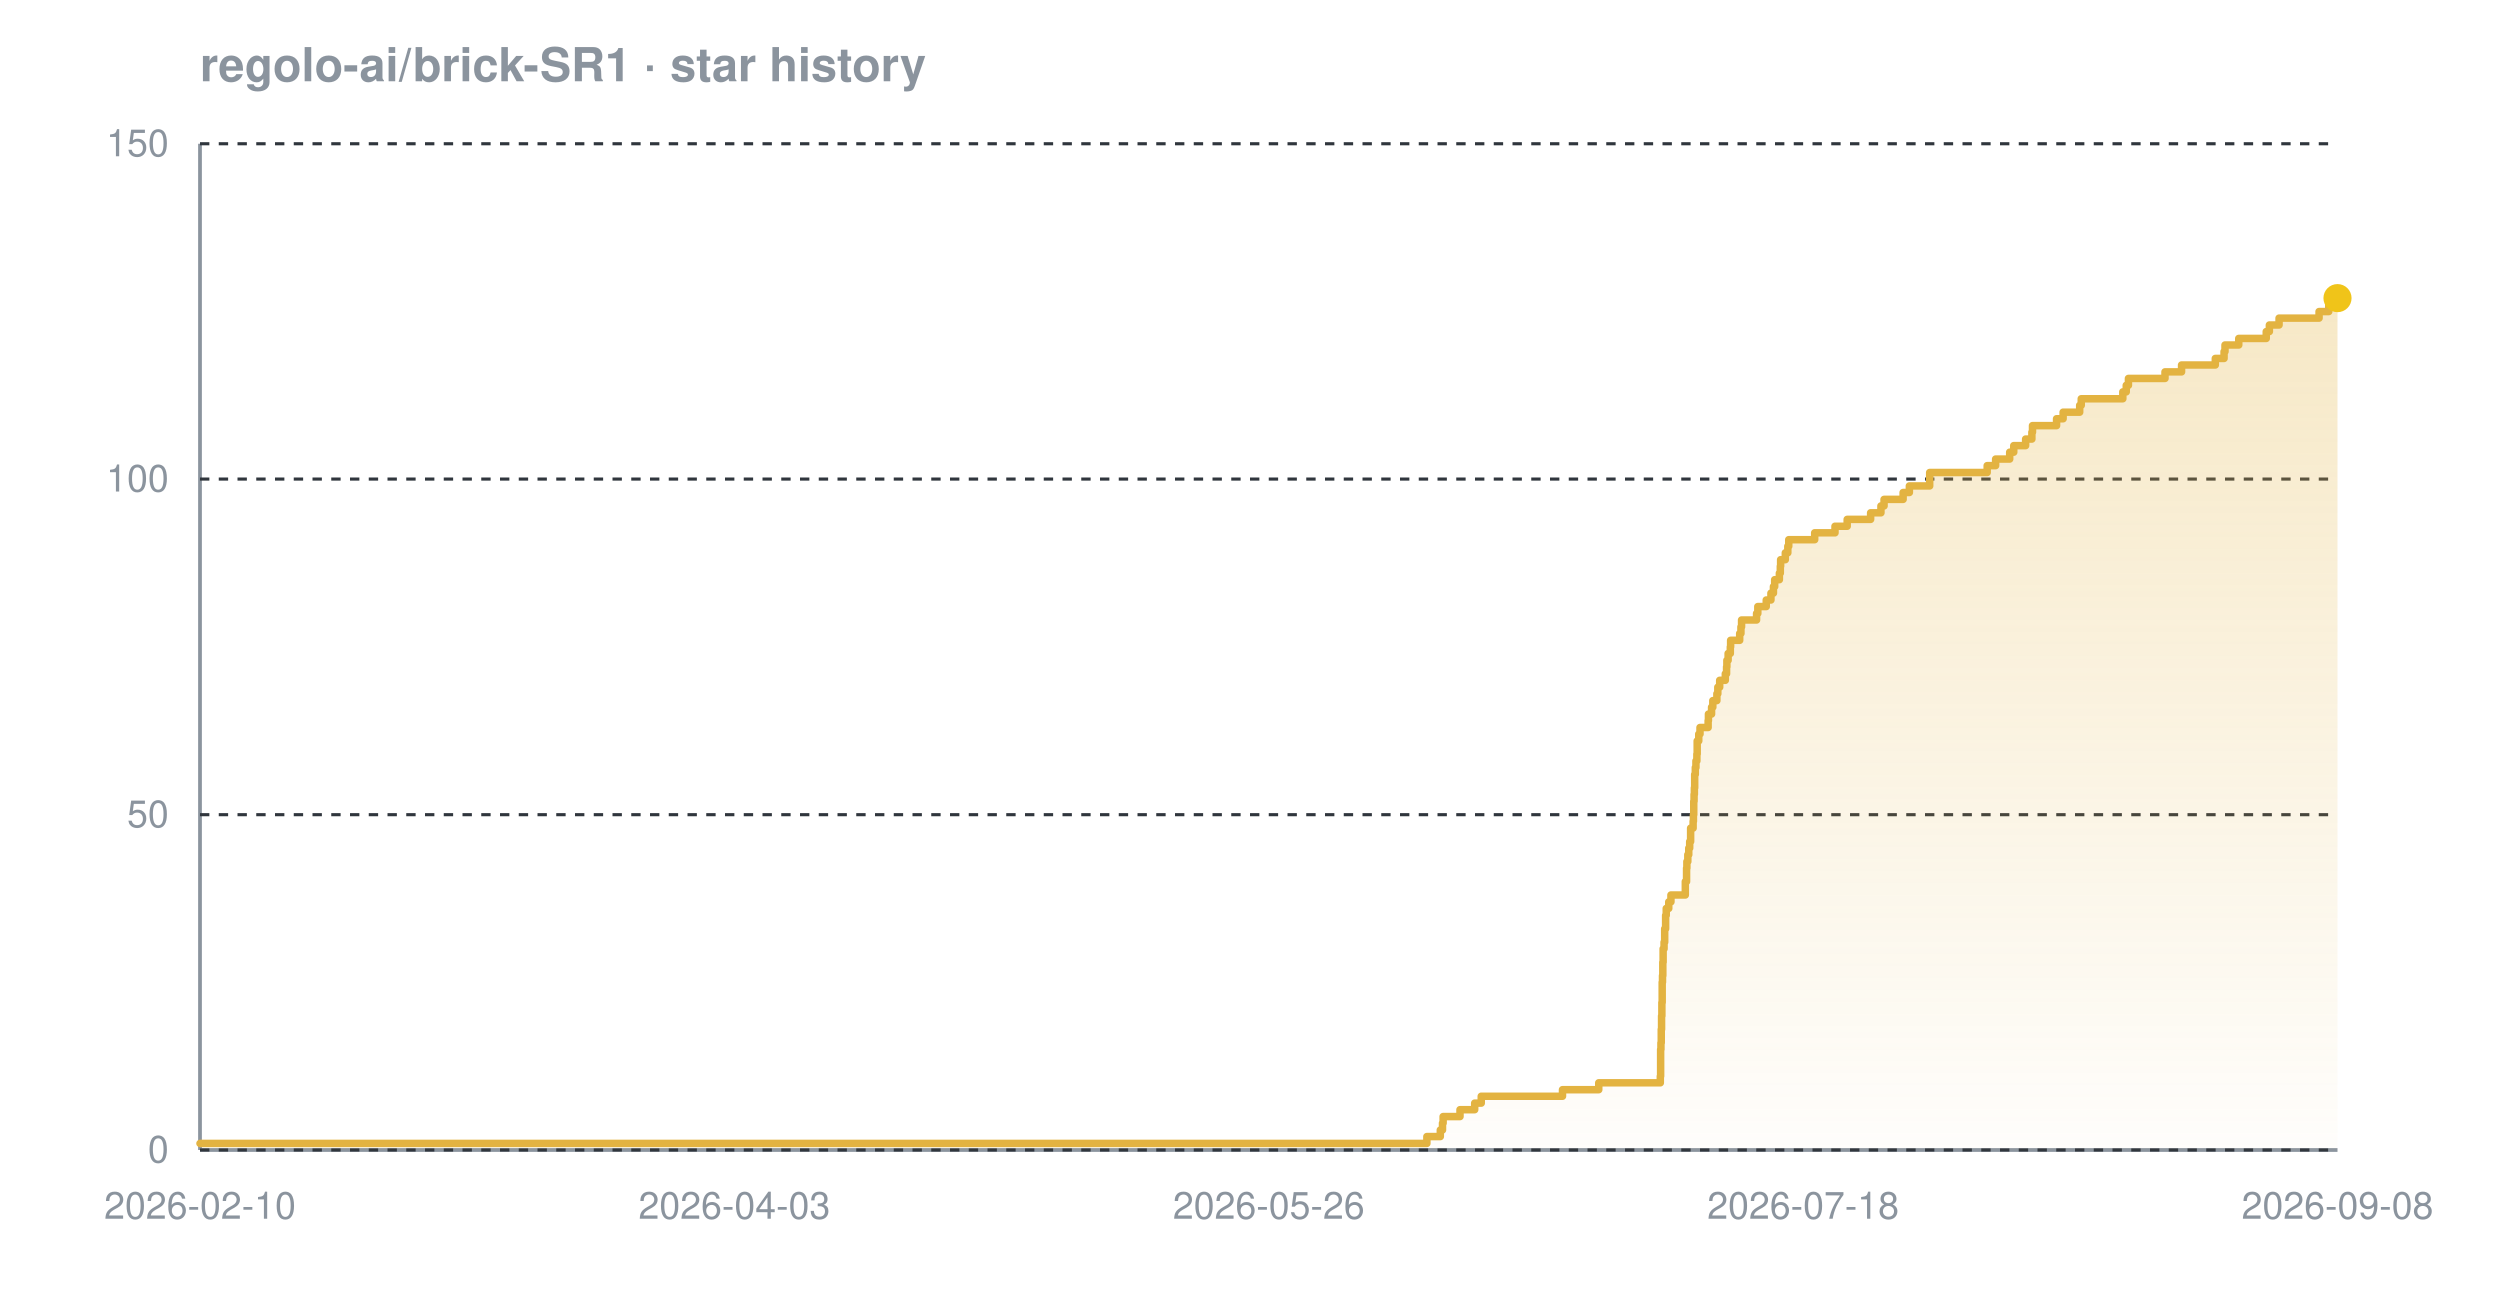
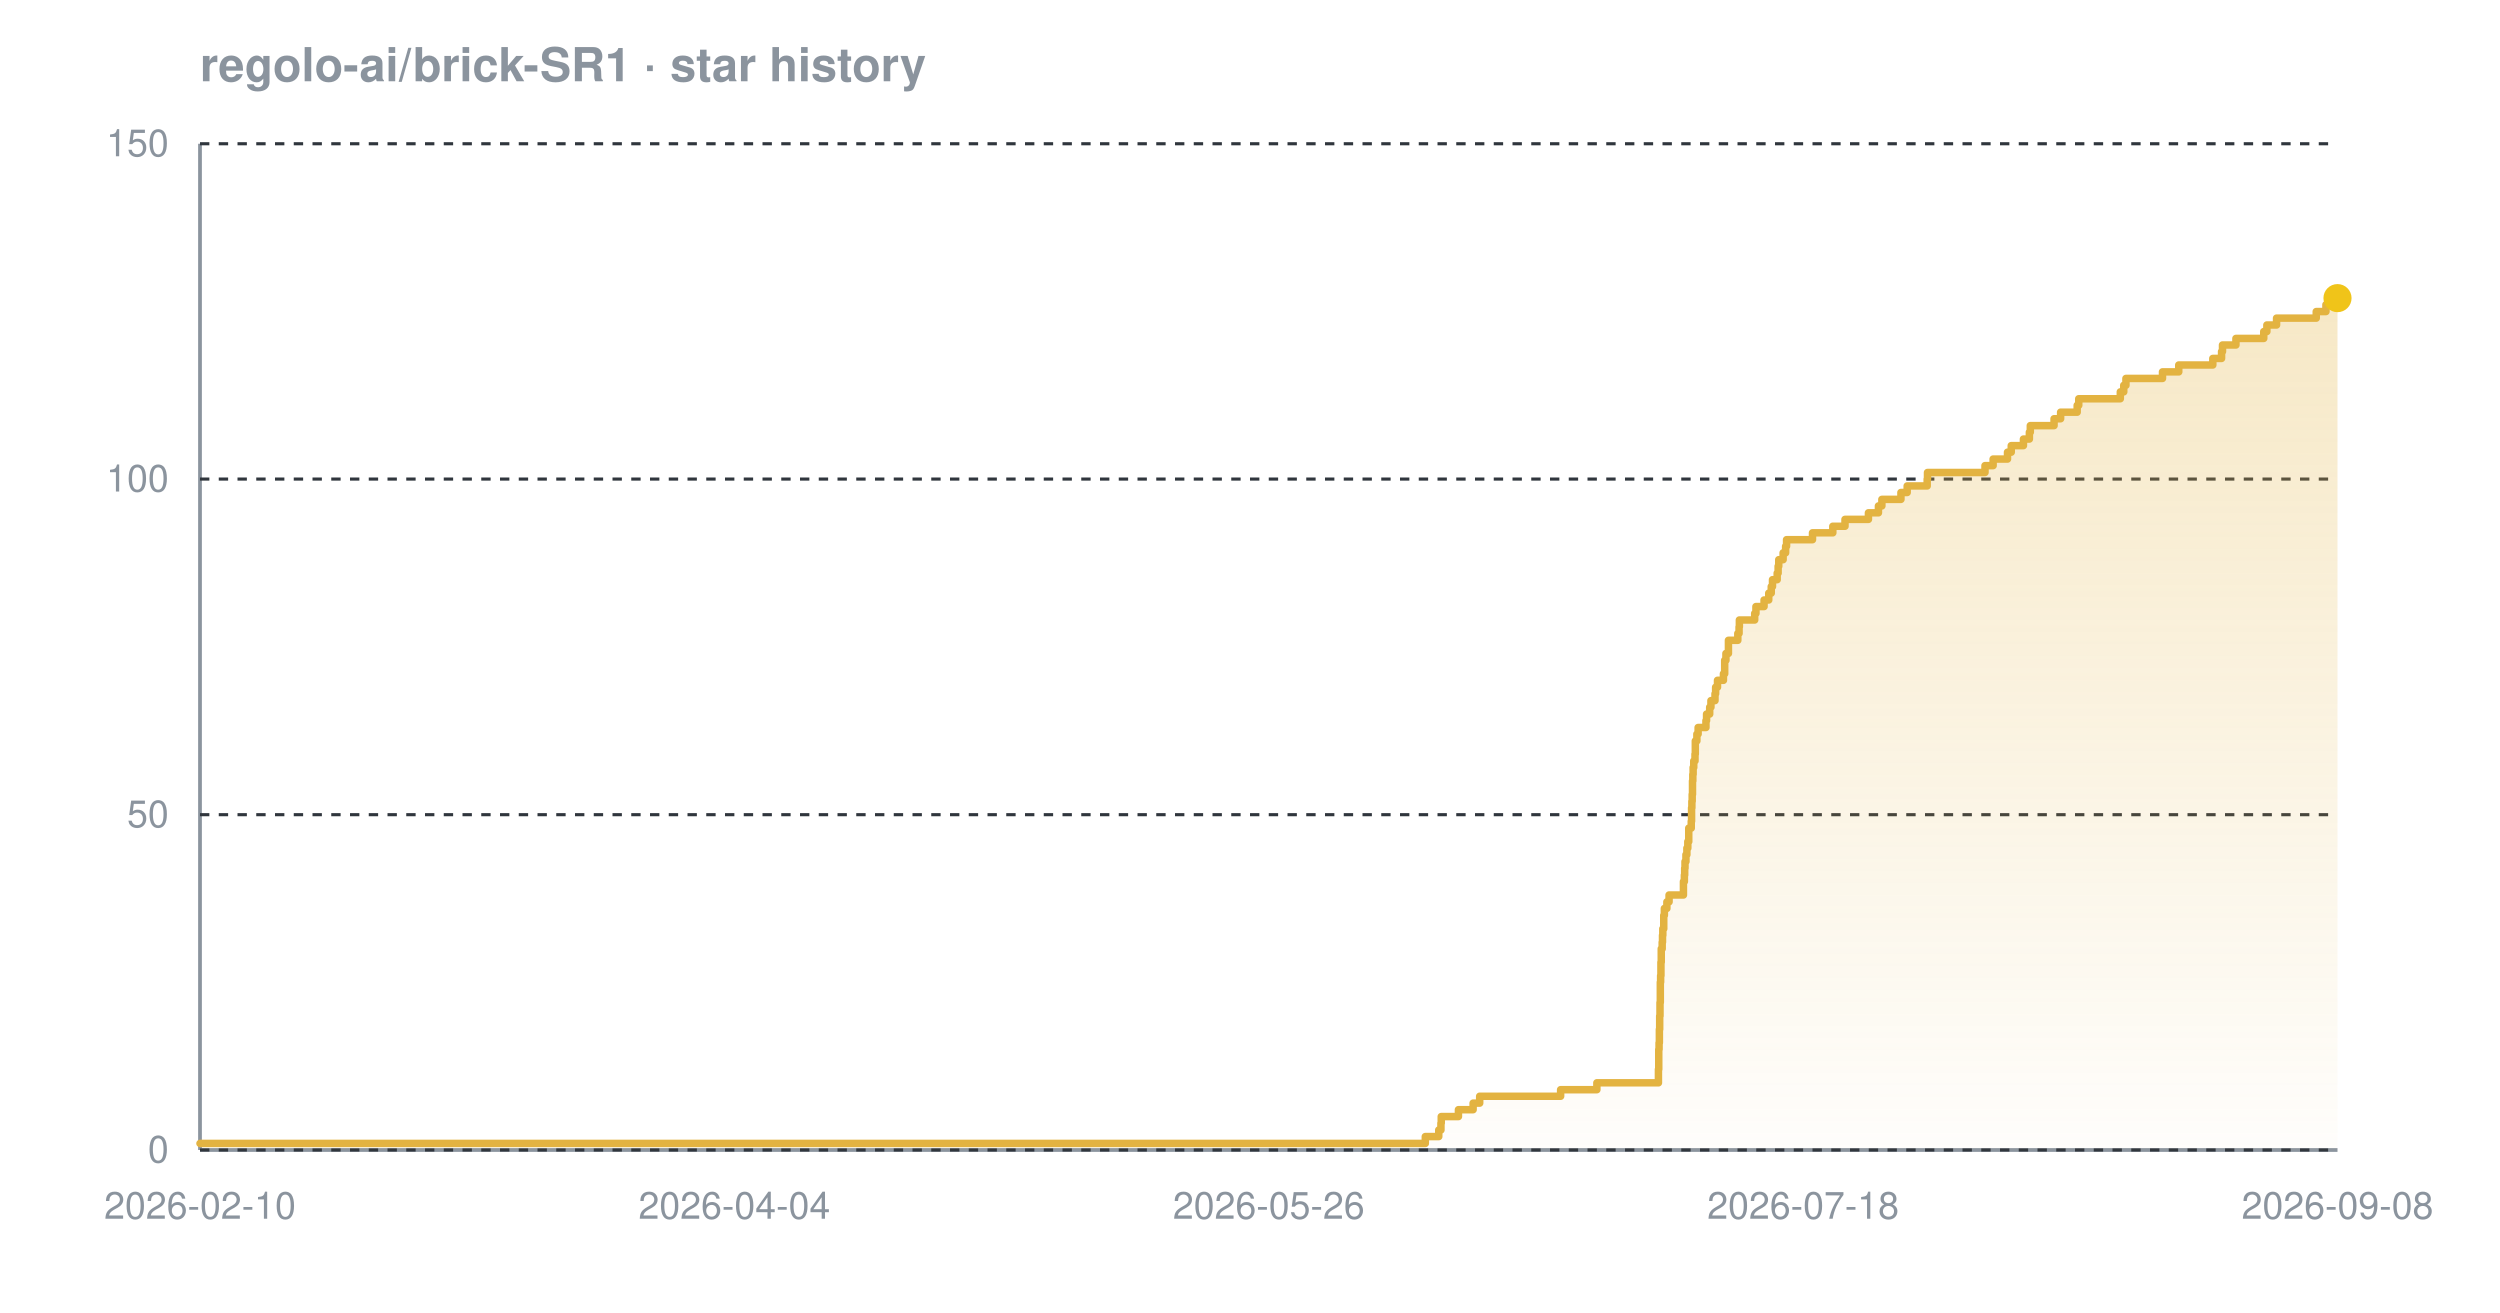
<svg xmlns="http://www.w3.org/2000/svg" width="800" height="420" viewBox="0 0 800 420" font-family="-apple-system,BlinkMacSystemFont,'Segoe UI',Helvetica,Arial,sans-serif" role="img" aria-label="Star history chart for regolo-ai/brick-SR1">
  <defs>
    <linearGradient id="grad-dark" x1="0" y1="0" x2="0" y2="1">
      <stop offset="0%" stop-color="#e3b341" stop-opacity="0.30" />
      <stop offset="100%" stop-color="#e3b341" stop-opacity="0.02" />
    </linearGradient>
  </defs>
  <text x="64" y="26" font-size="15" font-weight="600" fill="#8b949e">regolo-ai/brick-SR1 · star history</text>
  <line x1="64" y1="368" x2="748" y2="368" stroke="#8b949e" stroke-width="1.2" />
  <line x1="64" y1="46" x2="64" y2="368" stroke="#8b949e" stroke-width="1.2" />
  <line x1="64" y1="368.0" x2="748" y2="368.0" stroke="#30363d" stroke-width="1" stroke-dasharray="3 3" />
  <line x1="64" y1="260.7" x2="748" y2="260.7" stroke="#30363d" stroke-width="1" stroke-dasharray="3 3" />
  <line x1="64" y1="153.3" x2="748" y2="153.3" stroke="#30363d" stroke-width="1" stroke-dasharray="3 3" />
  <line x1="64" y1="46.0" x2="748" y2="46.0" stroke="#30363d" stroke-width="1" stroke-dasharray="3 3" />
-   <path d="M 64.0 365.9 L 456.6 365.9 L 456.6 363.7 L 460.9 363.7 L 460.9 361.6 L 461.6 361.6 L 461.6 359.4 L 461.8 359.4 L 461.8 357.3 L 467.2 357.3 L 467.2 355.1 L 471.9 355.1 L 471.9 353.0 L 474.0 353.0 L 474.0 350.8 L 500.0 350.8 L 500.0 348.7 L 511.6 348.7 L 511.6 346.5 L 531.3 346.5 L 531.3 344.4 L 531.4 344.4 L 531.4 342.2 L 531.4 342.2 L 531.4 340.1 L 531.4 340.1 L 531.4 337.9 L 531.4 337.9 L 531.4 335.8 L 531.5 335.8 L 531.5 333.7 L 531.6 333.7 L 531.6 331.5 L 531.6 331.5 L 531.6 329.4 L 531.7 329.4 L 531.7 327.2 L 531.7 327.2 L 531.7 325.1 L 531.8 325.1 L 531.8 322.9 L 531.8 322.9 L 531.8 320.8 L 531.9 320.8 L 531.9 318.6 L 531.9 318.6 L 531.9 316.5 L 531.9 316.5 L 531.9 314.3 L 532.0 314.3 L 532.0 312.2 L 532.1 312.2 L 532.1 310.0 L 532.1 310.0 L 532.1 307.9 L 532.2 307.9 L 532.2 305.7 L 532.2 305.7 L 532.2 303.6 L 532.5 303.6 L 532.5 301.5 L 532.7 301.5 L 532.7 299.3 L 532.7 299.3 L 532.7 297.2 L 533.0 297.2 L 533.0 295.0 L 533.0 295.0 L 533.0 292.9 L 533.2 292.9 L 533.2 290.7 L 534.0 290.7 L 534.0 288.6 L 534.7 288.6 L 534.7 286.4 L 539.3 286.4 L 539.3 284.3 L 539.3 284.3 L 539.3 282.1 L 539.7 282.1 L 539.7 280.0 L 539.7 280.0 L 539.7 277.8 L 539.8 277.8 L 539.8 275.7 L 540.1 275.7 L 540.1 273.5 L 540.4 273.5 L 540.4 271.4 L 540.7 271.4 L 540.7 269.3 L 541.0 269.3 L 541.0 267.1 L 541.0 267.1 L 541.0 265.0 L 541.8 265.0 L 541.8 262.8 L 541.9 262.8 L 541.9 260.7 L 542.0 260.7 L 542.0 258.5 L 542.0 258.5 L 542.0 256.4 L 542.1 256.4 L 542.1 254.2 L 542.2 254.2 L 542.2 252.1 L 542.3 252.1 L 542.3 249.9 L 542.3 249.9 L 542.3 247.8 L 542.5 247.8 L 542.5 245.6 L 542.7 245.6 L 542.7 243.5 L 543.0 243.5 L 543.0 241.3 L 543.1 241.3 L 543.1 239.2 L 543.1 239.2 L 543.1 237.1 L 543.6 237.1 L 543.6 234.9 L 544.0 234.9 L 544.0 232.8 L 546.6 232.8 L 546.6 230.6 L 546.7 230.6 L 546.7 228.5 L 547.7 228.5 L 547.7 226.3 L 548.1 226.3 L 548.1 224.2 L 549.4 224.2 L 549.4 222.0 L 549.7 222.0 L 549.7 219.9 L 550.3 219.9 L 550.3 217.7 L 552.1 217.7 L 552.1 215.6 L 552.5 215.6 L 552.5 213.4 L 552.6 213.4 L 552.6 211.3 L 553.0 211.3 L 553.0 209.1 L 553.7 209.1 L 553.7 207.0 L 553.8 207.0 L 553.8 204.9 L 556.7 204.9 L 556.7 202.7 L 557.1 202.7 L 557.1 200.6 L 557.3 200.6 L 557.3 198.4 L 562.1 198.4 L 562.1 196.3 L 562.5 196.3 L 562.5 194.1 L 565.2 194.1 L 565.2 192.0 L 566.7 192.0 L 566.7 189.8 L 567.5 189.8 L 567.5 187.7 L 567.9 187.7 L 567.9 185.5 L 569.4 185.5 L 569.4 183.4 L 569.7 183.4 L 569.7 181.2 L 569.8 181.2 L 569.8 179.1 L 571.3 179.1 L 571.3 176.9 L 572.1 176.9 L 572.1 174.8 L 572.4 174.8 L 572.4 172.7 L 580.7 172.7 L 580.7 170.5 L 587.2 170.5 L 587.2 168.4 L 591.1 168.4 L 591.1 166.2 L 598.6 166.2 L 598.6 164.1 L 601.9 164.1 L 601.9 161.9 L 602.9 161.9 L 602.9 159.8 L 609.0 159.8 L 609.0 157.6 L 611.0 157.6 L 611.0 155.5 L 617.5 155.5 L 617.5 153.3 L 617.5 153.3 L 617.5 151.2 L 635.9 151.2 L 635.9 149.0 L 638.6 149.0 L 638.6 146.9 L 643.1 146.9 L 643.1 144.7 L 644.4 144.7 L 644.4 142.6 L 648.2 142.6 L 648.2 140.5 L 650.2 140.5 L 650.2 138.3 L 650.4 138.3 L 650.4 136.2 L 658.1 136.2 L 658.1 134.0 L 660.2 134.0 L 660.2 131.9 L 665.5 131.9 L 665.5 129.7 L 666.0 129.7 L 666.0 127.6 L 679.3 127.6 L 679.3 125.4 L 680.4 125.4 L 680.4 123.3 L 681.1 123.3 L 681.1 121.1 L 692.8 121.1 L 692.8 119.0 L 698.1 119.0 L 698.1 116.8 L 708.9 116.8 L 708.9 114.7 L 711.7 114.7 L 711.7 112.5 L 712.0 112.5 L 712.0 110.4 L 716.4 110.4 L 716.4 108.3 L 725.2 108.3 L 725.2 106.1 L 726.2 106.1 L 726.2 104.0 L 729.3 104.0 L 729.3 101.8 L 742.1 101.8 L 742.1 99.7 L 745.2 99.7 L 745.2 97.5 L 747.6 97.5 L 747.6 95.4 L 748.0 95.4 L 748.0 95.4 L 748.0 368.0 L 64.0 368.0 Z" fill="url(#grad-dark)" />
-   <path d="M 64.0 365.9 L 456.6 365.9 L 456.6 363.7 L 460.9 363.7 L 460.9 361.6 L 461.6 361.6 L 461.6 359.4 L 461.8 359.4 L 461.8 357.3 L 467.2 357.3 L 467.2 355.1 L 471.9 355.1 L 471.9 353.0 L 474.0 353.0 L 474.0 350.8 L 500.0 350.8 L 500.0 348.7 L 511.6 348.7 L 511.6 346.5 L 531.3 346.5 L 531.3 344.4 L 531.4 344.4 L 531.4 342.2 L 531.4 342.2 L 531.4 340.1 L 531.4 340.1 L 531.4 337.9 L 531.4 337.9 L 531.4 335.8 L 531.5 335.8 L 531.5 333.7 L 531.6 333.7 L 531.6 331.5 L 531.6 331.5 L 531.6 329.4 L 531.7 329.4 L 531.7 327.2 L 531.7 327.2 L 531.7 325.1 L 531.8 325.1 L 531.8 322.9 L 531.8 322.9 L 531.8 320.8 L 531.9 320.8 L 531.9 318.6 L 531.9 318.6 L 531.9 316.5 L 531.9 316.5 L 531.9 314.3 L 532.0 314.3 L 532.0 312.2 L 532.1 312.2 L 532.1 310.0 L 532.1 310.0 L 532.1 307.9 L 532.2 307.9 L 532.2 305.7 L 532.2 305.7 L 532.2 303.6 L 532.5 303.6 L 532.5 301.5 L 532.7 301.5 L 532.7 299.3 L 532.7 299.3 L 532.7 297.2 L 533.0 297.2 L 533.0 295.0 L 533.0 295.0 L 533.0 292.9 L 533.2 292.9 L 533.2 290.7 L 534.0 290.7 L 534.0 288.6 L 534.7 288.6 L 534.7 286.4 L 539.3 286.4 L 539.3 284.3 L 539.3 284.3 L 539.3 282.1 L 539.7 282.1 L 539.7 280.0 L 539.7 280.0 L 539.7 277.8 L 539.8 277.8 L 539.8 275.7 L 540.1 275.7 L 540.1 273.5 L 540.4 273.5 L 540.4 271.4 L 540.7 271.4 L 540.7 269.3 L 541.0 269.3 L 541.0 267.1 L 541.0 267.1 L 541.0 265.0 L 541.8 265.0 L 541.8 262.8 L 541.9 262.8 L 541.9 260.7 L 542.0 260.7 L 542.0 258.5 L 542.0 258.5 L 542.0 256.4 L 542.1 256.4 L 542.1 254.2 L 542.2 254.2 L 542.2 252.1 L 542.3 252.1 L 542.3 249.9 L 542.3 249.9 L 542.3 247.8 L 542.5 247.8 L 542.5 245.6 L 542.7 245.6 L 542.7 243.5 L 543.0 243.5 L 543.0 241.3 L 543.1 241.3 L 543.1 239.2 L 543.1 239.2 L 543.1 237.1 L 543.6 237.1 L 543.6 234.9 L 544.0 234.9 L 544.0 232.8 L 546.6 232.8 L 546.6 230.6 L 546.7 230.6 L 546.7 228.5 L 547.7 228.5 L 547.7 226.3 L 548.1 226.3 L 548.1 224.2 L 549.4 224.2 L 549.4 222.0 L 549.7 222.0 L 549.7 219.9 L 550.3 219.9 L 550.3 217.7 L 552.1 217.7 L 552.1 215.6 L 552.5 215.6 L 552.5 213.4 L 552.6 213.4 L 552.6 211.3 L 553.0 211.3 L 553.0 209.1 L 553.7 209.1 L 553.7 207.0 L 553.8 207.0 L 553.8 204.9 L 556.7 204.9 L 556.7 202.7 L 557.1 202.7 L 557.1 200.6 L 557.3 200.6 L 557.3 198.4 L 562.1 198.4 L 562.1 196.3 L 562.5 196.3 L 562.5 194.1 L 565.2 194.1 L 565.2 192.0 L 566.7 192.0 L 566.7 189.8 L 567.5 189.8 L 567.5 187.7 L 567.9 187.7 L 567.9 185.5 L 569.4 185.5 L 569.4 183.4 L 569.7 183.4 L 569.7 181.2 L 569.8 181.2 L 569.8 179.1 L 571.3 179.1 L 571.3 176.9 L 572.1 176.9 L 572.1 174.8 L 572.4 174.8 L 572.4 172.7 L 580.7 172.7 L 580.7 170.5 L 587.2 170.5 L 587.2 168.4 L 591.1 168.4 L 591.1 166.2 L 598.6 166.2 L 598.6 164.1 L 601.9 164.1 L 601.9 161.9 L 602.9 161.9 L 602.9 159.8 L 609.0 159.8 L 609.0 157.6 L 611.0 157.6 L 611.0 155.5 L 617.5 155.5 L 617.5 153.3 L 617.5 153.3 L 617.5 151.2 L 635.9 151.2 L 635.9 149.0 L 638.6 149.0 L 638.6 146.9 L 643.1 146.9 L 643.1 144.7 L 644.4 144.7 L 644.4 142.6 L 648.2 142.6 L 648.2 140.5 L 650.2 140.5 L 650.2 138.3 L 650.4 138.3 L 650.4 136.2 L 658.1 136.2 L 658.1 134.0 L 660.2 134.0 L 660.2 131.9 L 665.5 131.9 L 665.5 129.7 L 666.0 129.7 L 666.0 127.6 L 679.3 127.6 L 679.3 125.4 L 680.4 125.4 L 680.4 123.3 L 681.1 123.3 L 681.1 121.1 L 692.8 121.1 L 692.8 119.0 L 698.1 119.0 L 698.1 116.8 L 708.9 116.8 L 708.9 114.7 L 711.7 114.7 L 711.7 112.5 L 712.0 112.5 L 712.0 110.4 L 716.4 110.4 L 716.4 108.3 L 725.2 108.3 L 725.2 106.1 L 726.2 106.1 L 726.2 104.0 L 729.3 104.0 L 729.3 101.8 L 742.1 101.8 L 742.1 99.7 L 745.2 99.7 L 745.2 97.5 L 747.6 97.5 L 747.6 95.4 L 748.0 95.4 L 748.0 95.4" fill="none" stroke="#e3b341" stroke-width="2.4" stroke-linejoin="round" stroke-linecap="round" />
+   <path d="M 64.0 365.9 L 456.1 365.9 L 456.1 363.7 L 460.4 363.7 L 460.4 361.6 L 461.1 361.6 L 461.1 359.4 L 461.2 359.4 L 461.2 357.3 L 466.7 357.3 L 466.7 355.1 L 471.4 355.1 L 471.4 353.0 L 473.5 353.0 L 473.5 350.8 L 499.4 350.8 L 499.4 348.7 L 511.0 348.7 L 511.0 346.5 L 530.7 346.5 L 530.7 344.4 L 530.7 344.4 L 530.7 342.2 L 530.8 342.2 L 530.8 340.1 L 530.8 340.1 L 530.8 337.9 L 530.8 337.9 L 530.8 335.8 L 530.9 335.8 L 530.9 333.7 L 531.0 333.7 L 531.0 331.5 L 531.0 331.5 L 531.0 329.4 L 531.1 329.4 L 531.1 327.2 L 531.1 327.2 L 531.1 325.1 L 531.2 325.1 L 531.2 322.9 L 531.2 322.9 L 531.2 320.8 L 531.3 320.8 L 531.3 318.6 L 531.3 318.6 L 531.3 316.5 L 531.3 316.5 L 531.3 314.3 L 531.4 314.3 L 531.4 312.2 L 531.5 312.2 L 531.5 310.0 L 531.5 310.0 L 531.5 307.9 L 531.6 307.9 L 531.6 305.7 L 531.6 305.7 L 531.6 303.6 L 531.9 303.6 L 531.9 301.5 L 532.0 301.5 L 532.0 299.3 L 532.1 299.3 L 532.1 297.2 L 532.4 297.2 L 532.4 295.0 L 532.4 295.0 L 532.4 292.9 L 532.6 292.9 L 532.6 290.7 L 533.4 290.7 L 533.4 288.6 L 534.1 288.6 L 534.1 286.4 L 538.7 286.4 L 538.7 284.3 L 538.7 284.3 L 538.7 282.1 L 539.0 282.1 L 539.0 280.0 L 539.1 280.0 L 539.1 277.8 L 539.2 277.8 L 539.2 275.7 L 539.5 275.7 L 539.5 273.5 L 539.8 273.5 L 539.8 271.4 L 540.1 271.4 L 540.1 269.3 L 540.4 269.3 L 540.4 267.1 L 540.4 267.1 L 540.4 265.0 L 541.2 265.0 L 541.2 262.8 L 541.3 262.8 L 541.3 260.7 L 541.3 260.7 L 541.3 258.5 L 541.4 258.5 L 541.4 256.4 L 541.5 256.4 L 541.5 254.2 L 541.6 254.2 L 541.6 252.1 L 541.6 252.1 L 541.6 249.9 L 541.7 249.9 L 541.7 247.8 L 541.8 247.8 L 541.8 245.6 L 542.0 245.6 L 542.0 243.5 L 542.4 243.5 L 542.4 241.3 L 542.5 241.3 L 542.5 239.2 L 542.5 239.2 L 542.5 237.1 L 543.0 237.1 L 543.0 234.9 L 543.4 234.9 L 543.4 232.8 L 545.9 232.8 L 545.9 230.6 L 546.1 230.6 L 546.1 228.5 L 547.1 228.5 L 547.1 226.3 L 547.5 226.3 L 547.5 224.2 L 548.8 224.2 L 548.8 222.0 L 549.0 222.0 L 549.0 219.9 L 549.6 219.9 L 549.6 217.7 L 551.5 217.7 L 551.5 215.6 L 551.9 215.6 L 551.9 213.4 L 551.9 213.4 L 551.9 211.3 L 552.3 211.3 L 552.3 209.1 L 553.1 209.1 L 553.1 207.0 L 553.1 207.0 L 553.1 204.9 L 556.1 204.9 L 556.1 202.7 L 556.5 202.7 L 556.5 200.6 L 556.6 200.6 L 556.6 198.4 L 561.5 198.4 L 561.5 196.3 L 561.9 196.3 L 561.9 194.1 L 564.5 194.1 L 564.5 192.0 L 566.0 192.0 L 566.0 189.8 L 566.8 189.8 L 566.8 187.7 L 567.2 187.7 L 567.2 185.5 L 568.7 185.5 L 568.7 183.4 L 569.0 183.4 L 569.0 181.2 L 569.2 181.2 L 569.2 179.1 L 570.6 179.1 L 570.6 176.9 L 571.4 176.9 L 571.4 174.8 L 571.7 174.8 L 571.7 172.7 L 580.0 172.7 L 580.0 170.5 L 586.5 170.5 L 586.5 168.4 L 590.4 168.4 L 590.4 166.2 L 597.9 166.2 L 597.9 164.1 L 601.1 164.1 L 601.1 161.9 L 602.2 161.9 L 602.2 159.8 L 608.3 159.8 L 608.3 157.6 L 610.3 157.6 L 610.3 155.5 L 616.7 155.5 L 616.7 153.3 L 616.8 153.3 L 616.8 151.2 L 635.2 151.2 L 635.2 149.0 L 637.8 149.0 L 637.8 146.9 L 642.4 146.9 L 642.4 144.7 L 643.6 144.7 L 643.6 142.6 L 647.5 142.6 L 647.5 140.5 L 649.4 140.5 L 649.4 138.3 L 649.7 138.3 L 649.7 136.2 L 657.3 136.2 L 657.3 134.0 L 659.4 134.0 L 659.4 131.9 L 664.7 131.9 L 664.7 129.7 L 665.2 129.7 L 665.2 127.6 L 678.5 127.6 L 678.5 125.4 L 679.6 125.4 L 679.6 123.3 L 680.3 123.3 L 680.3 121.1 L 692.0 121.1 L 692.0 119.0 L 697.2 119.0 L 697.2 116.8 L 708.1 116.8 L 708.1 114.7 L 710.9 114.7 L 710.9 112.5 L 711.2 112.5 L 711.2 110.4 L 715.5 110.4 L 715.5 108.3 L 724.4 108.3 L 724.4 106.1 L 725.4 106.1 L 725.4 104.0 L 728.5 104.0 L 728.5 101.8 L 741.2 101.8 L 741.2 99.7 L 744.3 99.7 L 744.3 97.5 L 746.7 97.5 L 746.7 95.4 L 748.0 95.4 L 748.0 95.4 L 748.0 368.0 L 64.0 368.0 Z" fill="url(#grad-dark)" />
+   <path d="M 64.0 365.9 L 456.1 365.9 L 456.1 363.7 L 460.4 363.7 L 460.4 361.6 L 461.1 361.6 L 461.1 359.4 L 461.2 359.4 L 461.2 357.3 L 466.7 357.3 L 466.7 355.1 L 471.4 355.1 L 471.4 353.0 L 473.5 353.0 L 473.5 350.8 L 499.4 350.8 L 499.4 348.7 L 511.0 348.7 L 511.0 346.5 L 530.7 346.5 L 530.7 344.4 L 530.7 344.4 L 530.7 342.2 L 530.8 342.2 L 530.8 340.1 L 530.8 340.1 L 530.8 337.9 L 530.8 337.9 L 530.8 335.8 L 530.9 335.8 L 530.9 333.7 L 531.0 333.7 L 531.0 331.5 L 531.0 331.5 L 531.0 329.4 L 531.1 329.4 L 531.1 327.2 L 531.1 327.2 L 531.1 325.1 L 531.2 325.1 L 531.2 322.9 L 531.2 322.9 L 531.2 320.8 L 531.3 320.8 L 531.3 318.6 L 531.3 318.6 L 531.3 316.5 L 531.3 316.5 L 531.3 314.3 L 531.4 314.3 L 531.4 312.2 L 531.5 312.2 L 531.5 310.0 L 531.5 310.0 L 531.5 307.9 L 531.6 307.9 L 531.6 305.7 L 531.6 305.7 L 531.6 303.6 L 531.9 303.6 L 531.9 301.5 L 532.0 301.5 L 532.0 299.3 L 532.1 299.3 L 532.1 297.2 L 532.4 297.2 L 532.4 295.0 L 532.4 295.0 L 532.4 292.9 L 532.6 292.9 L 532.6 290.7 L 533.4 290.7 L 533.4 288.6 L 534.1 288.6 L 534.1 286.4 L 538.7 286.4 L 538.7 284.3 L 538.7 284.3 L 538.7 282.1 L 539.0 282.1 L 539.0 280.0 L 539.1 280.0 L 539.1 277.8 L 539.2 277.8 L 539.2 275.7 L 539.5 275.7 L 539.5 273.5 L 539.8 273.5 L 539.8 271.4 L 540.1 271.4 L 540.1 269.3 L 540.4 269.3 L 540.4 267.1 L 540.4 267.1 L 540.4 265.0 L 541.2 265.0 L 541.2 262.8 L 541.3 262.8 L 541.3 260.7 L 541.3 260.7 L 541.3 258.5 L 541.4 258.5 L 541.4 256.4 L 541.5 256.4 L 541.5 254.2 L 541.6 254.2 L 541.6 252.1 L 541.6 252.1 L 541.6 249.9 L 541.7 249.9 L 541.7 247.8 L 541.8 247.8 L 541.8 245.6 L 542.0 245.6 L 542.0 243.5 L 542.4 243.5 L 542.4 241.3 L 542.5 241.3 L 542.5 239.2 L 542.5 239.2 L 542.5 237.1 L 543.0 237.1 L 543.0 234.9 L 543.4 234.9 L 543.4 232.8 L 545.9 232.8 L 545.9 230.6 L 546.1 230.6 L 546.1 228.5 L 547.1 228.5 L 547.1 226.3 L 547.5 226.3 L 547.5 224.2 L 548.8 224.2 L 548.8 222.0 L 549.0 222.0 L 549.0 219.9 L 549.6 219.9 L 549.6 217.7 L 551.5 217.7 L 551.5 215.6 L 551.9 215.6 L 551.9 213.4 L 551.9 213.4 L 551.9 211.3 L 552.3 211.3 L 552.3 209.1 L 553.1 209.1 L 553.1 207.0 L 553.1 207.0 L 553.1 204.9 L 556.1 204.9 L 556.1 202.7 L 556.5 202.7 L 556.5 200.6 L 556.6 200.6 L 556.6 198.4 L 561.5 198.4 L 561.5 196.3 L 561.9 196.3 L 561.9 194.1 L 564.5 194.1 L 564.5 192.0 L 566.0 192.0 L 566.0 189.8 L 566.8 189.8 L 566.8 187.7 L 567.2 187.7 L 567.2 185.5 L 568.7 185.5 L 568.7 183.4 L 569.0 183.4 L 569.0 181.2 L 569.2 181.2 L 569.2 179.1 L 570.6 179.1 L 570.6 176.9 L 571.4 176.9 L 571.4 174.8 L 571.7 174.8 L 571.7 172.7 L 580.0 172.7 L 580.0 170.5 L 586.5 170.5 L 586.5 168.4 L 590.4 168.4 L 590.4 166.2 L 597.9 166.2 L 597.9 164.1 L 601.1 164.1 L 601.1 161.9 L 602.2 161.9 L 602.2 159.8 L 608.3 159.8 L 608.3 157.6 L 610.3 157.6 L 610.3 155.5 L 616.7 155.5 L 616.7 153.3 L 616.8 153.3 L 616.8 151.2 L 635.2 151.2 L 635.2 149.0 L 637.8 149.0 L 637.8 146.9 L 642.4 146.9 L 642.4 144.7 L 643.6 144.7 L 643.6 142.6 L 647.5 142.6 L 647.5 140.5 L 649.4 140.5 L 649.4 138.3 L 649.7 138.3 L 649.7 136.2 L 657.3 136.2 L 657.3 134.0 L 659.4 134.0 L 659.4 131.9 L 664.7 131.9 L 664.7 129.7 L 665.2 129.7 L 665.2 127.6 L 678.5 127.6 L 678.5 125.4 L 679.6 125.4 L 679.6 123.3 L 680.3 123.3 L 680.3 121.1 L 692.0 121.1 L 692.0 119.0 L 697.2 119.0 L 697.2 116.8 L 708.1 116.8 L 708.1 114.7 L 710.9 114.7 L 710.9 112.5 L 711.2 112.5 L 711.2 110.4 L 715.5 110.4 L 715.5 108.3 L 724.4 108.3 L 724.4 106.1 L 725.4 106.1 L 725.4 104.0 L 728.5 104.0 L 728.5 101.8 L 741.2 101.8 L 741.2 99.7 L 744.3 99.7 L 744.3 97.5 L 746.7 97.5 L 746.7 95.4 L 748.0 95.4 L 748.0 95.4" fill="none" stroke="#e3b341" stroke-width="2.4" stroke-linejoin="round" stroke-linecap="round" />
  <circle cx="748.0" cy="95.4" r="4.5" fill="#f0c419" />
  <text x="54" y="372.0" text-anchor="end" font-size="12" fill="#8b949e">0</text>
  <text x="54" y="264.7" text-anchor="end" font-size="12" fill="#8b949e">50</text>
  <text x="54" y="157.3" text-anchor="end" font-size="12" fill="#8b949e">100</text>
  <text x="54" y="50.0" text-anchor="end" font-size="12" fill="#8b949e">150</text>
  <text x="64.0" y="390" text-anchor="middle" font-size="12" fill="#8b949e">2026-02-10</text>
-   <text x="235.0" y="390" text-anchor="middle" font-size="12" fill="#8b949e">2026-04-03</text>
+   <text x="235.0" y="390" text-anchor="middle" font-size="12" fill="#8b949e">2026-04-04</text>
  <text x="406.0" y="390" text-anchor="middle" font-size="12" fill="#8b949e">2026-05-26</text>
  <text x="577.0" y="390" text-anchor="middle" font-size="12" fill="#8b949e">2026-07-18</text>
  <text x="748.0" y="390" text-anchor="middle" font-size="12" fill="#8b949e">2026-09-08</text>
</svg>
